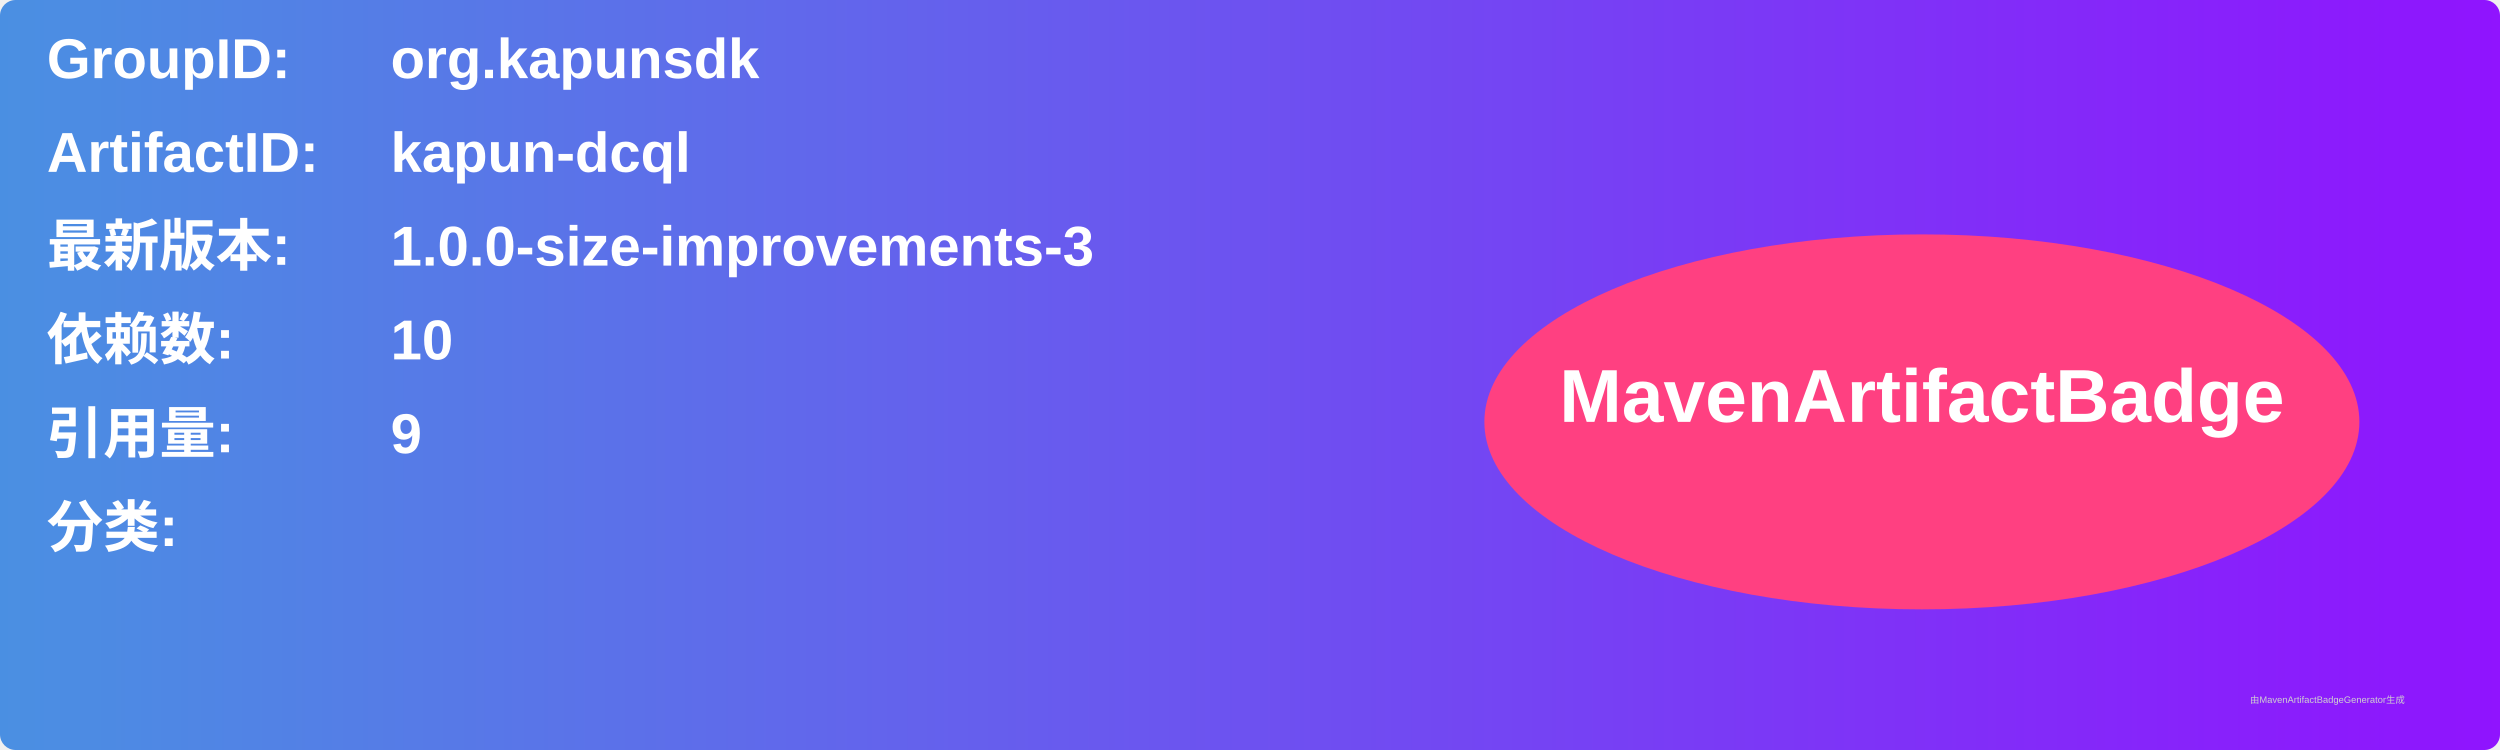
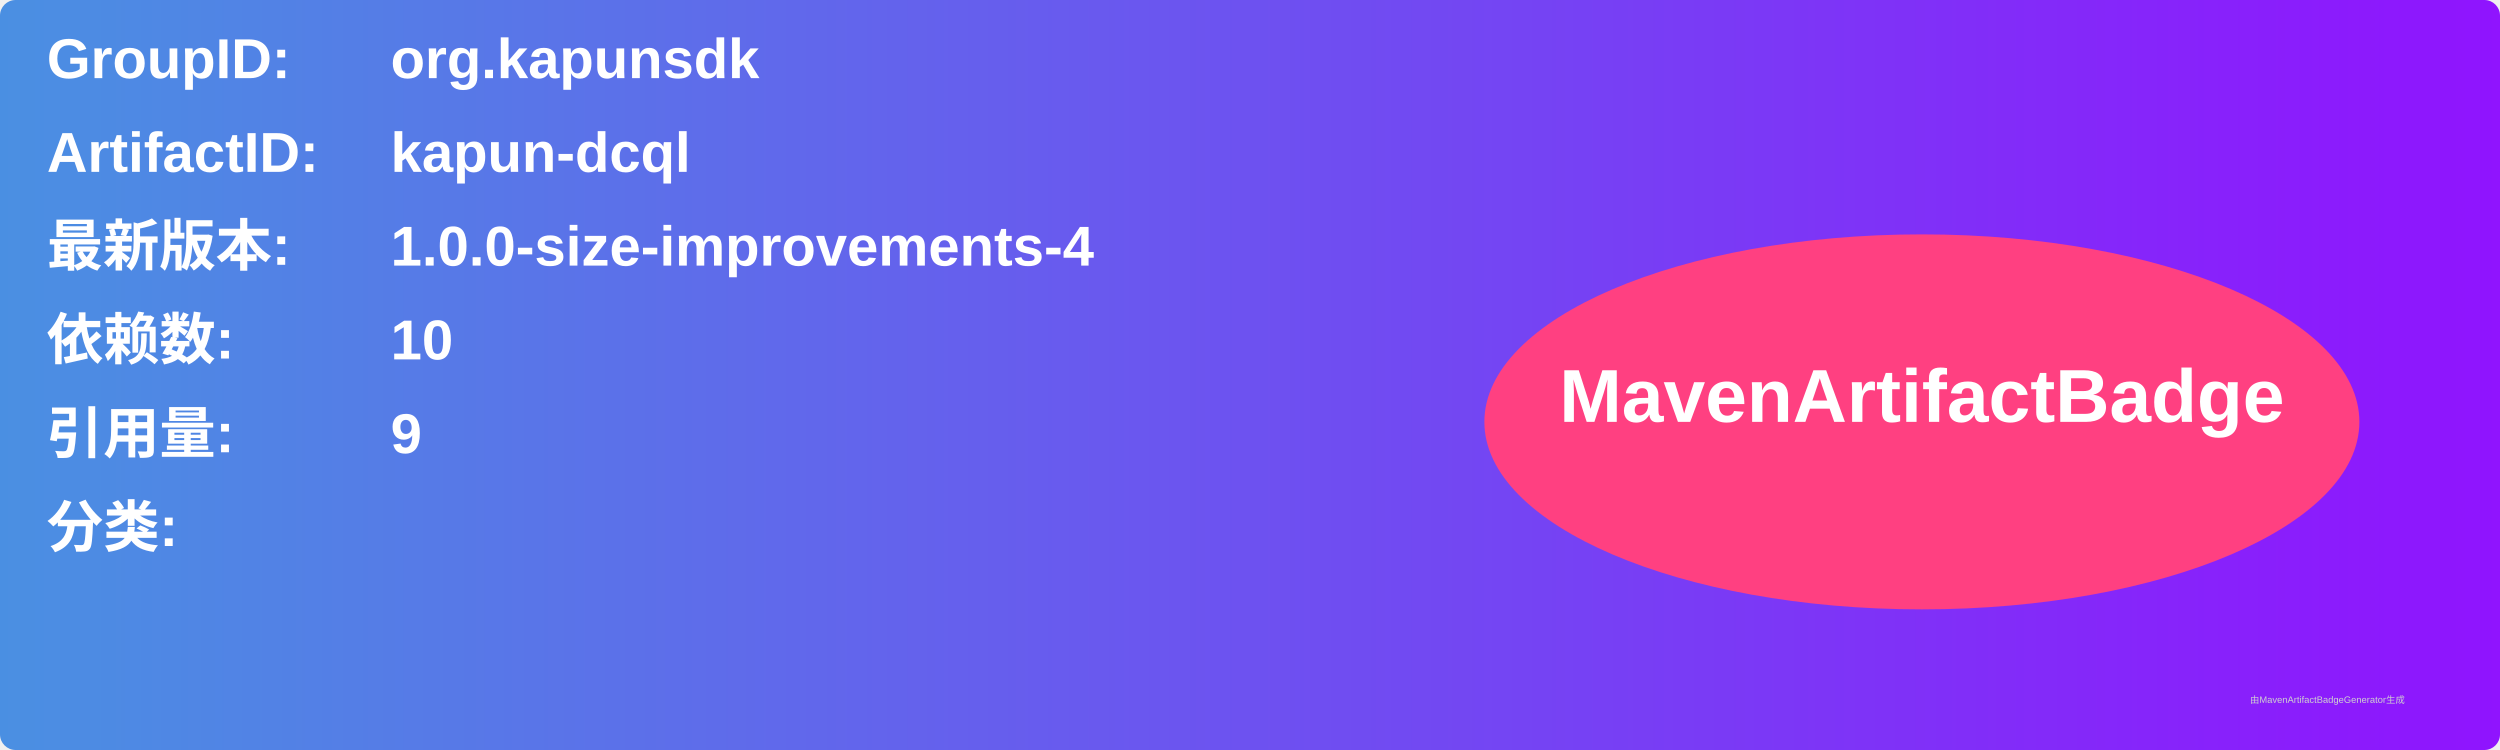
<svg xmlns="http://www.w3.org/2000/svg" width="800" height="240" viewBox="0 0 800 240">
  <linearGradient id="grad" x1="0%" y1="0%" x2="100%" y2="0%">
    <stop offset="0%" stop-color="#4a90e2" />
    <stop offset="100%" stop-color="#9013fe" />
  </linearGradient>
  <rect width="100%" height="100%" rx="5" ry="5" fill="url(#grad)" />
  <g transform="translate(15, 15)">
    <text x="0" y="10" font-family="Arial" font-size="18" fill="white" font-weight="bold" width="260">GroupID:</text>
    <text x="110" y="10" font-family="Arial" font-size="18" fill="white" font-weight="bold" width="460">org.kapunsdk</text>
    <text x="0" y="40" font-family="Arial" font-size="18" fill="white" font-weight="bold" width="260">ArtifactID:</text>
    <text x="110" y="40" font-family="Arial" font-size="18" fill="white" font-weight="bold" width="460">kapun-dcql</text>
    <text x="0" y="70" font-family="Arial" font-size="18" fill="white" font-weight="bold">最新版本:</text>
    <text x="110" y="70" font-family="Arial" font-size="18" fill="white" font-weight="bold">
-       <tspan font-weight="bold">1.0.0-size-improvements-3</tspan>
+       <tspan font-weight="bold">1.0.0-size-improvements-4</tspan>
    </text>
    <text x="0" y="100" font-family="Arial" font-size="18" fill="white" font-weight="bold">依赖数: </text>
    <text x="110" y="100" font-family="Arial" font-size="18" fill="white">
      <tspan font-weight="bold">10</tspan>
    </text>
    <text x="0" y="130" font-family="Arial" font-size="18" fill="white" font-weight="bold">引用量: </text>
    <text x="110" y="130" font-family="Arial" font-size="18" fill="white">
      <tspan font-weight="bold">9</tspan>
    </text>
    <text x="0" y="160" font-family="Arial" font-size="18" fill="white" font-weight="bold">分类:</text>
    <text x="10" y="190" font-family="Arial" font-size="10" fill="white">
      <tspan font-weight="bold" />
    </text>
    <ellipse cx="600" cy="120" rx="140" ry="60" fill="#ff4081" />
    <text x="600" y="120" text-anchor="middle" font-family="Arial" font-size="24" fill="white" font-weight="bold">MavenArtifactBadge</text>
  </g>
  <text x="720" y="225" font-family="Arial" font-size="3" fill="#d0d0d0">由MavenArtifactBadgeGenerator生成</text>
</svg>
